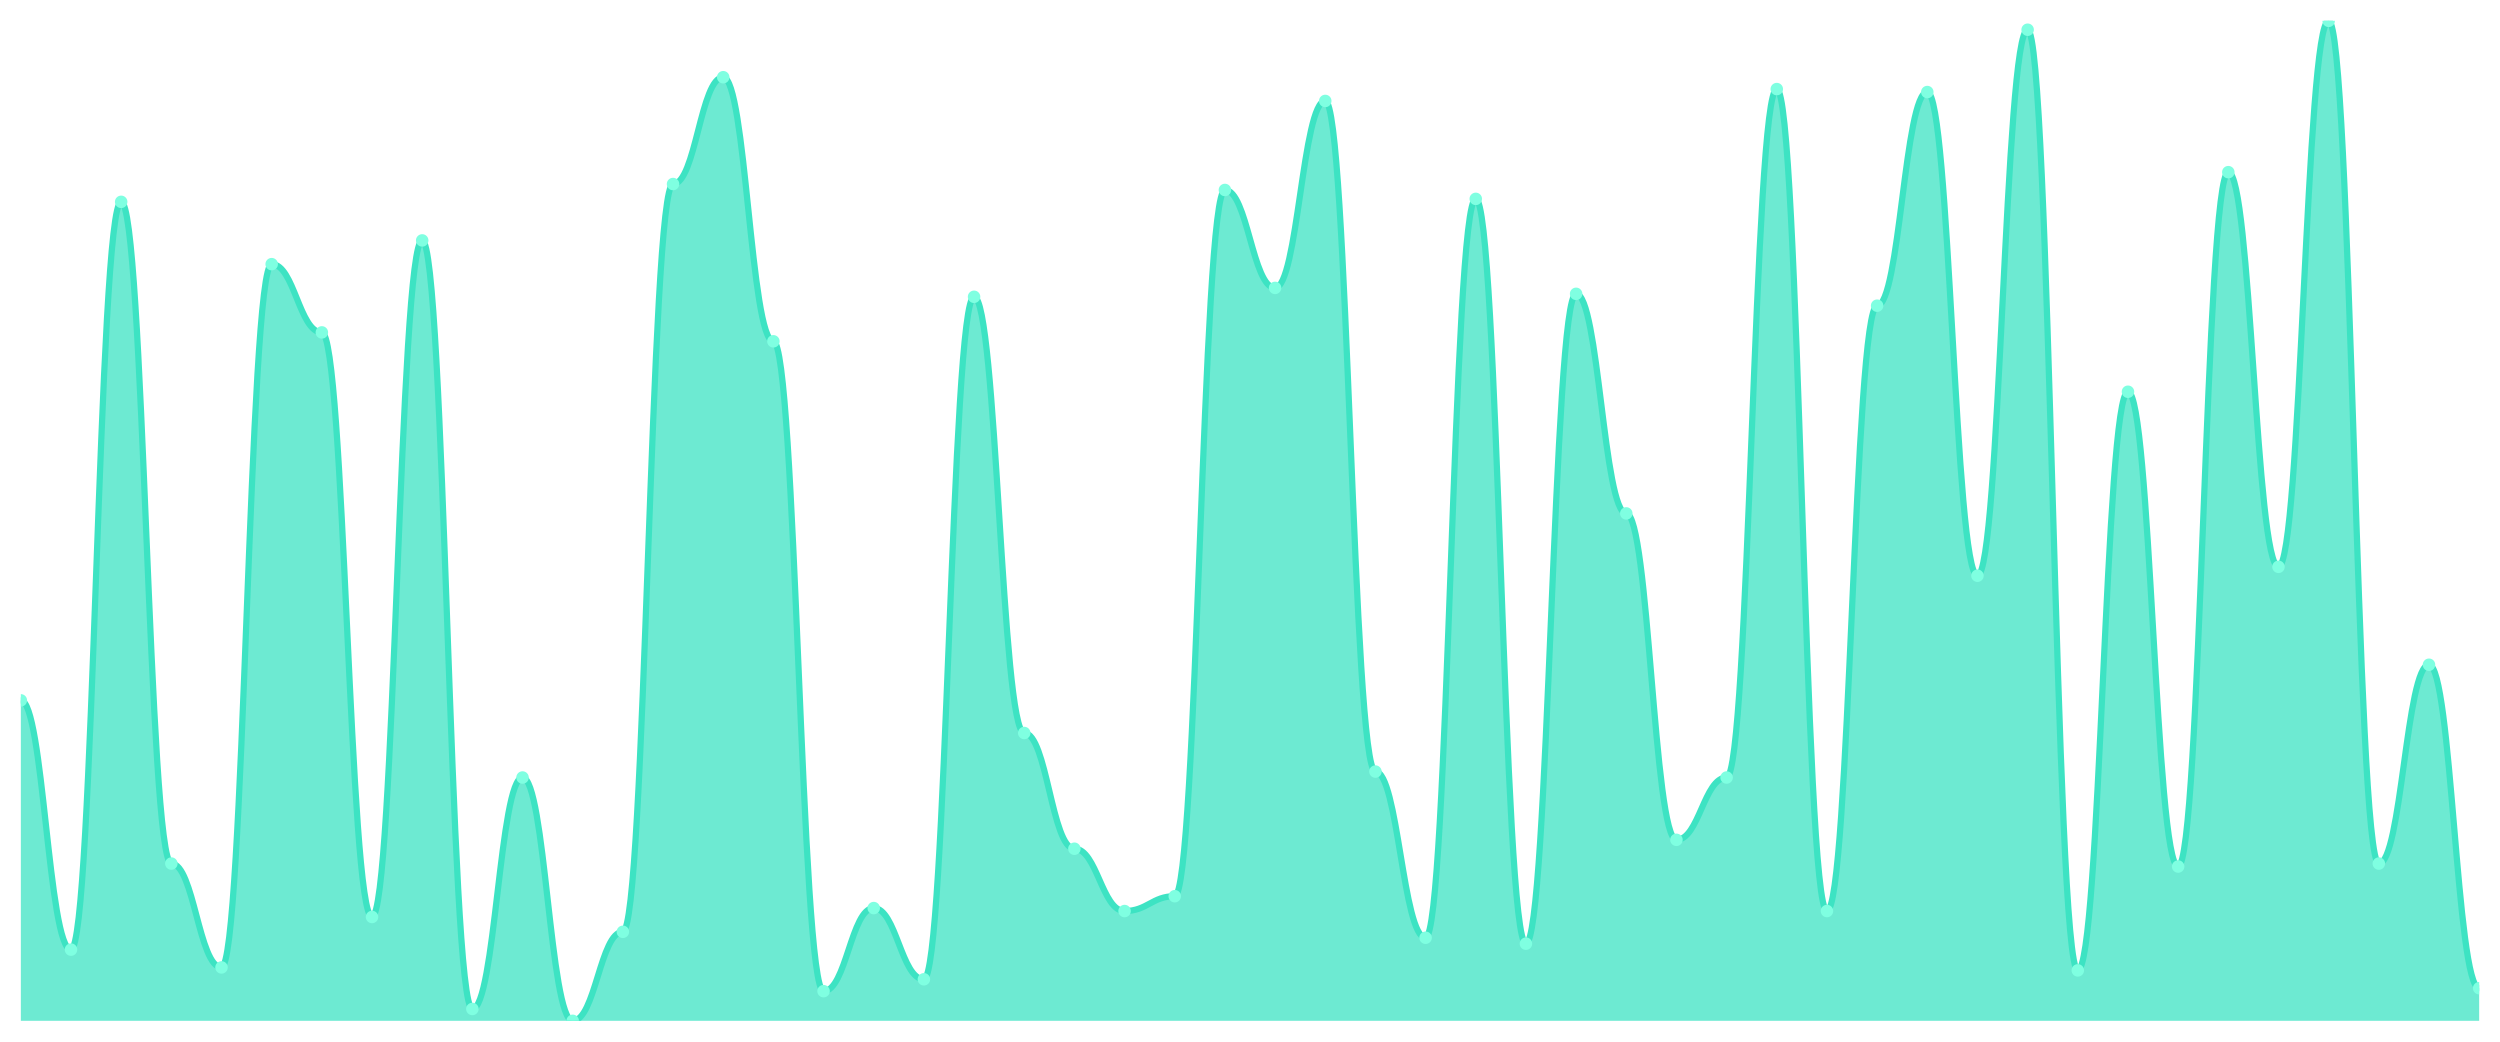
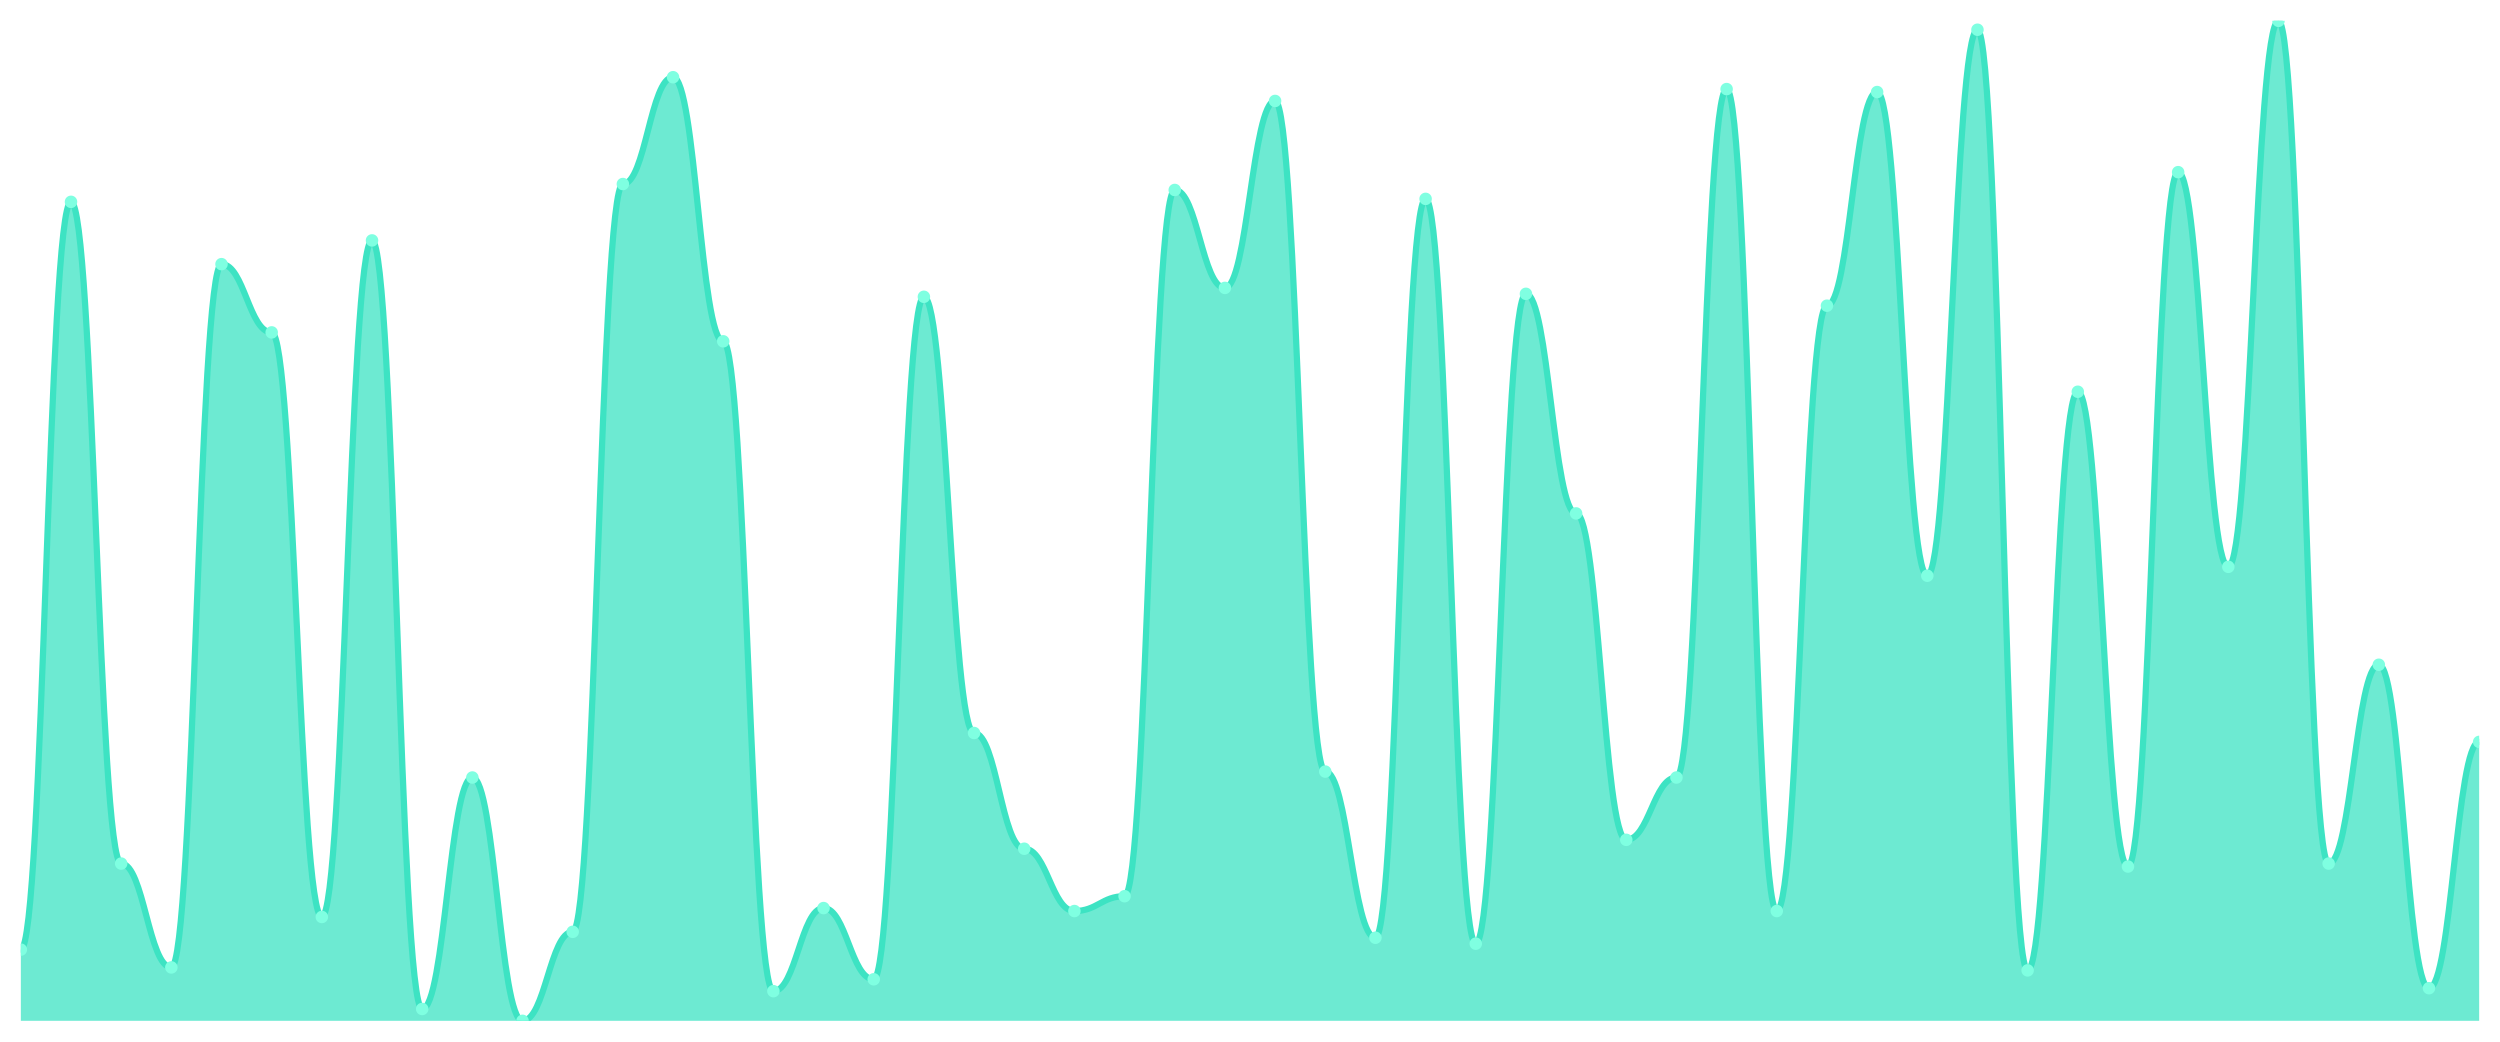
<svg xmlns="http://www.w3.org/2000/svg" viewBox="0 0 1200 500" width="1200" height="500">
  <defs>
    <clipPath id="c">
      <rect x="10" y="10" width="1180" height="480" />
    </clipPath>
  </defs>
  <rect width="1200" height="500" fill="none" />
  <g clip-path="url(#c)">
-     <path d="M 10,490 L 10,336.172 C 20.837,336.172 23.245,455.816 34.082,455.816 C 44.918,455.816 47.327,96.884 58.163,96.884 C 69,96.884 71.408,414.51 82.245,414.51 C 93.082,414.51 95.49,464.362 106.327,464.362 C 117.163,464.362 119.571,126.795 130.408,126.795 C 141.245,126.795 143.653,159.555 154.49,159.555 C 165.327,159.555 167.735,440.148 178.571,440.148 C 189.408,440.148 191.816,115.401 202.653,115.401 C 213.49,115.401 215.898,484.303 226.735,484.303 C 237.571,484.303 239.98,373.205 250.816,373.205 C 261.653,373.205 264.061,490 274.898,490 C 285.735,490 288.143,447.27 298.98,447.27 C 309.816,447.27 312.224,88.338 323.061,88.338 C 333.898,88.338 336.306,37.062 347.143,37.062 C 357.98,37.062 360.388,163.828 371.224,163.828 C 382.061,163.828 384.469,475.757 395.306,475.757 C 406.143,475.757 408.551,435.875 419.388,435.875 C 430.224,435.875 432.633,470.059 443.469,470.059 C 454.306,470.059 456.714,142.463 467.551,142.463 C 478.388,142.463 480.796,351.84 491.633,351.84 C 502.469,351.84 504.878,407.389 515.714,407.389 C 526.551,407.389 528.959,437.3 539.796,437.3 C 550.633,437.3 553.041,430.178 563.878,430.178 C 574.714,430.178 577.122,91.187 587.959,91.187 C 598.796,91.187 601.204,138.19 612.041,138.19 C 622.878,138.19 625.286,48.457 636.122,48.457 C 646.959,48.457 649.367,370.356 660.204,370.356 C 671.041,370.356 673.449,450.119 684.286,450.119 C 695.122,450.119 697.531,95.46 708.367,95.46 C 719.204,95.46 721.612,452.967 732.449,452.967 C 743.286,452.967 745.694,141.039 756.531,141.039 C 767.367,141.039 769.776,246.439 780.612,246.439 C 791.449,246.439 793.857,403.116 804.694,403.116 C 815.531,403.116 817.939,373.205 828.776,373.205 C 839.612,373.205 842.02,42.76 852.857,42.76 C 863.694,42.76 866.102,437.3 876.939,437.3 C 887.776,437.3 890.184,146.736 901.02,146.736 C 911.857,146.736 914.265,44.184 925.102,44.184 C 935.939,44.184 938.347,276.35 949.184,276.35 C 960.02,276.35 962.429,14.273 973.265,14.273 C 984.102,14.273 986.51,465.786 997.347,465.786 C 1008.184,465.786 1010.592,188.042 1021.429,188.042 C 1032.265,188.042 1034.673,415.935 1045.51,415.935 C 1056.347,415.935 1058.755,82.641 1069.592,82.641 C 1080.429,82.641 1082.837,272.077 1093.673,272.077 C 1104.51,272.077 1106.918,10 1117.755,10 C 1128.592,10 1131,414.51 1141.837,414.51 C 1152.673,414.51 1155.082,319.08 1165.918,319.08 C 1176.755,319.08 1179.163,474.332 1190,474.332 L 1190,490 Z" fill="rgba(61,227,195,0.75)" />
-     <path d="M 10,336.172 C 20.837,336.172 23.245,455.816 34.082,455.816 C 44.918,455.816 47.327,96.884 58.163,96.884 C 69,96.884 71.408,414.51 82.245,414.51 C 93.082,414.51 95.49,464.362 106.327,464.362 C 117.163,464.362 119.571,126.795 130.408,126.795 C 141.245,126.795 143.653,159.555 154.49,159.555 C 165.327,159.555 167.735,440.148 178.571,440.148 C 189.408,440.148 191.816,115.401 202.653,115.401 C 213.49,115.401 215.898,484.303 226.735,484.303 C 237.571,484.303 239.98,373.205 250.816,373.205 C 261.653,373.205 264.061,490 274.898,490 C 285.735,490 288.143,447.27 298.98,447.27 C 309.816,447.27 312.224,88.338 323.061,88.338 C 333.898,88.338 336.306,37.062 347.143,37.062 C 357.98,37.062 360.388,163.828 371.224,163.828 C 382.061,163.828 384.469,475.757 395.306,475.757 C 406.143,475.757 408.551,435.875 419.388,435.875 C 430.224,435.875 432.633,470.059 443.469,470.059 C 454.306,470.059 456.714,142.463 467.551,142.463 C 478.388,142.463 480.796,351.84 491.633,351.84 C 502.469,351.84 504.878,407.389 515.714,407.389 C 526.551,407.389 528.959,437.3 539.796,437.3 C 550.633,437.3 553.041,430.178 563.878,430.178 C 574.714,430.178 577.122,91.187 587.959,91.187 C 598.796,91.187 601.204,138.19 612.041,138.19 C 622.878,138.19 625.286,48.457 636.122,48.457 C 646.959,48.457 649.367,370.356 660.204,370.356 C 671.041,370.356 673.449,450.119 684.286,450.119 C 695.122,450.119 697.531,95.46 708.367,95.46 C 719.204,95.46 721.612,452.967 732.449,452.967 C 743.286,452.967 745.694,141.039 756.531,141.039 C 767.367,141.039 769.776,246.439 780.612,246.439 C 791.449,246.439 793.857,403.116 804.694,403.116 C 815.531,403.116 817.939,373.205 828.776,373.205 C 839.612,373.205 842.02,42.76 852.857,42.76 C 863.694,42.76 866.102,437.3 876.939,437.3 C 887.776,437.3 890.184,146.736 901.02,146.736 C 911.857,146.736 914.265,44.184 925.102,44.184 C 935.939,44.184 938.347,276.35 949.184,276.35 C 960.02,276.35 962.429,14.273 973.265,14.273 C 984.102,14.273 986.51,465.786 997.347,465.786 C 1008.184,465.786 1010.592,188.042 1021.429,188.042 C 1032.265,188.042 1034.673,415.935 1045.51,415.935 C 1056.347,415.935 1058.755,82.641 1069.592,82.641 C 1080.429,82.641 1082.837,272.077 1093.673,272.077 C 1104.51,272.077 1106.918,10 1117.755,10 C 1128.592,10 1131,414.51 1141.837,414.51 C 1152.673,414.51 1155.082,319.08 1165.918,319.08 C 1176.755,319.08 1179.163,474.332 1190,474.332" fill="none" stroke="#3de3c3" stroke-width="3" stroke-linecap="round" stroke-linejoin="round" />
-     <circle cx="10" cy="336.172" r="3" fill="#7fffe1" />
-     <circle cx="34.082" cy="455.816" r="3" fill="#7fffe1" />
-     <circle cx="58.163" cy="96.884" r="3" fill="#7fffe1" />
-     <circle cx="82.245" cy="414.51" r="3" fill="#7fffe1" />
-     <circle cx="106.327" cy="464.362" r="3" fill="#7fffe1" />
-     <circle cx="130.408" cy="126.795" r="3" fill="#7fffe1" />
-     <circle cx="154.49" cy="159.555" r="3" fill="#7fffe1" />
-     <circle cx="178.571" cy="440.148" r="3" fill="#7fffe1" />
-     <circle cx="202.653" cy="115.401" r="3" fill="#7fffe1" />
-     <circle cx="226.735" cy="484.303" r="3" fill="#7fffe1" />
-     <circle cx="250.816" cy="373.205" r="3" fill="#7fffe1" />
-     <circle cx="274.898" cy="490" r="3" fill="#7fffe1" />
-     <circle cx="298.98" cy="447.27" r="3" fill="#7fffe1" />
-     <circle cx="323.061" cy="88.338" r="3" fill="#7fffe1" />
-     <circle cx="347.143" cy="37.062" r="3" fill="#7fffe1" />
-     <circle cx="371.224" cy="163.828" r="3" fill="#7fffe1" />
-     <circle cx="395.306" cy="475.757" r="3" fill="#7fffe1" />
-     <circle cx="419.388" cy="435.875" r="3" fill="#7fffe1" />
-     <circle cx="443.469" cy="470.059" r="3" fill="#7fffe1" />
-     <circle cx="467.551" cy="142.463" r="3" fill="#7fffe1" />
-     <circle cx="491.633" cy="351.84" r="3" fill="#7fffe1" />
-     <circle cx="515.714" cy="407.389" r="3" fill="#7fffe1" />
-     <circle cx="539.796" cy="437.3" r="3" fill="#7fffe1" />
-     <circle cx="563.878" cy="430.178" r="3" fill="#7fffe1" />
-     <circle cx="587.959" cy="91.187" r="3" fill="#7fffe1" />
-     <circle cx="612.041" cy="138.19" r="3" fill="#7fffe1" />
-     <circle cx="636.122" cy="48.457" r="3" fill="#7fffe1" />
-     <circle cx="660.204" cy="370.356" r="3" fill="#7fffe1" />
-     <circle cx="684.286" cy="450.119" r="3" fill="#7fffe1" />
-     <circle cx="708.367" cy="95.46" r="3" fill="#7fffe1" />
-     <circle cx="732.449" cy="452.967" r="3" fill="#7fffe1" />
-     <circle cx="756.531" cy="141.039" r="3" fill="#7fffe1" />
-     <circle cx="780.612" cy="246.439" r="3" fill="#7fffe1" />
-     <circle cx="804.694" cy="403.116" r="3" fill="#7fffe1" />
-     <circle cx="828.776" cy="373.205" r="3" fill="#7fffe1" />
-     <circle cx="852.857" cy="42.76" r="3" fill="#7fffe1" />
-     <circle cx="876.939" cy="437.3" r="3" fill="#7fffe1" />
-     <circle cx="901.02" cy="146.736" r="3" fill="#7fffe1" />
-     <circle cx="925.102" cy="44.184" r="3" fill="#7fffe1" />
-     <circle cx="949.184" cy="276.35" r="3" fill="#7fffe1" />
-     <circle cx="973.265" cy="14.273" r="3" fill="#7fffe1" />
-     <circle cx="997.347" cy="465.786" r="3" fill="#7fffe1" />
-     <circle cx="1021.429" cy="188.042" r="3" fill="#7fffe1" />
-     <circle cx="1045.51" cy="415.935" r="3" fill="#7fffe1" />
-     <circle cx="1069.592" cy="82.641" r="3" fill="#7fffe1" />
-     <circle cx="1093.673" cy="272.077" r="3" fill="#7fffe1" />
-     <circle cx="1117.755" cy="10" r="3" fill="#7fffe1" />
-     <circle cx="1141.837" cy="414.51" r="3" fill="#7fffe1" />
-     <circle cx="1165.918" cy="319.08" r="3" fill="#7fffe1" />
-     <circle cx="1190" cy="474.332" r="3" fill="#7fffe1" />
+     <path d="M 10,490 L 10,455.816 C 20.837,455.816 23.245,96.884 34.082,96.884 C 44.918,96.884 47.327,414.51 58.163,414.51 C 69,414.51 71.408,464.362 82.245,464.362 C 93.082,464.362 95.49,126.795 106.327,126.795 C 117.163,126.795 119.571,159.555 130.408,159.555 C 141.245,159.555 143.653,440.148 154.49,440.148 C 165.327,440.148 167.735,115.401 178.571,115.401 C 189.408,115.401 191.816,484.303 202.653,484.303 C 213.49,484.303 215.898,373.205 226.735,373.205 C 237.571,373.205 239.98,490 250.816,490 C 261.653,490 264.061,447.27 274.898,447.27 C 285.735,447.27 288.143,88.338 298.98,88.338 C 309.816,88.338 312.224,37.062 323.061,37.062 C 333.898,37.062 336.306,163.828 347.143,163.828 C 357.98,163.828 360.388,475.757 371.224,475.757 C 382.061,475.757 384.469,435.875 395.306,435.875 C 406.143,435.875 408.551,470.059 419.388,470.059 C 430.224,470.059 432.633,142.463 443.469,142.463 C 454.306,142.463 456.714,351.84 467.551,351.84 C 478.388,351.84 480.796,407.389 491.633,407.389 C 502.469,407.389 504.878,437.3 515.714,437.3 C 526.551,437.3 528.959,430.178 539.796,430.178 C 550.633,430.178 553.041,91.187 563.878,91.187 C 574.714,91.187 577.122,138.19 587.959,138.19 C 598.796,138.19 601.204,48.457 612.041,48.457 C 622.878,48.457 625.286,370.356 636.122,370.356 C 646.959,370.356 649.367,450.119 660.204,450.119 C 671.041,450.119 673.449,95.46 684.286,95.46 C 695.122,95.46 697.531,452.967 708.367,452.967 C 719.204,452.967 721.612,141.039 732.449,141.039 C 743.286,141.039 745.694,246.439 756.531,246.439 C 767.367,246.439 769.776,403.116 780.612,403.116 C 791.449,403.116 793.857,373.205 804.694,373.205 C 815.531,373.205 817.939,42.76 828.776,42.76 C 839.612,42.76 842.02,437.3 852.857,437.3 C 863.694,437.3 866.102,146.736 876.939,146.736 C 887.776,146.736 890.184,44.184 901.02,44.184 C 911.857,44.184 914.265,276.35 925.102,276.35 C 935.939,276.35 938.347,14.273 949.184,14.273 C 960.02,14.273 962.429,465.786 973.265,465.786 C 984.102,465.786 986.51,188.042 997.347,188.042 C 1008.184,188.042 1010.592,415.935 1021.429,415.935 C 1032.265,415.935 1034.673,82.641 1045.51,82.641 C 1056.347,82.641 1058.755,272.077 1069.592,272.077 C 1080.429,272.077 1082.837,10 1093.673,10 C 1104.51,10 1106.918,414.51 1117.755,414.51 C 1128.592,414.51 1131,319.08 1141.837,319.08 C 1152.673,319.08 1155.082,474.332 1165.918,474.332 C 1176.755,474.332 1179.163,356.113 1190,356.113 L 1190,490 Z" fill="rgba(61,227,195,0.75)" />
+     <path d="M 10,455.816 C 20.837,455.816 23.245,96.884 34.082,96.884 C 44.918,96.884 47.327,414.51 58.163,414.51 C 69,414.51 71.408,464.362 82.245,464.362 C 93.082,464.362 95.49,126.795 106.327,126.795 C 117.163,126.795 119.571,159.555 130.408,159.555 C 141.245,159.555 143.653,440.148 154.49,440.148 C 165.327,440.148 167.735,115.401 178.571,115.401 C 189.408,115.401 191.816,484.303 202.653,484.303 C 213.49,484.303 215.898,373.205 226.735,373.205 C 237.571,373.205 239.98,490 250.816,490 C 261.653,490 264.061,447.27 274.898,447.27 C 285.735,447.27 288.143,88.338 298.98,88.338 C 309.816,88.338 312.224,37.062 323.061,37.062 C 333.898,37.062 336.306,163.828 347.143,163.828 C 357.98,163.828 360.388,475.757 371.224,475.757 C 382.061,475.757 384.469,435.875 395.306,435.875 C 406.143,435.875 408.551,470.059 419.388,470.059 C 430.224,470.059 432.633,142.463 443.469,142.463 C 454.306,142.463 456.714,351.84 467.551,351.84 C 478.388,351.84 480.796,407.389 491.633,407.389 C 502.469,407.389 504.878,437.3 515.714,437.3 C 526.551,437.3 528.959,430.178 539.796,430.178 C 550.633,430.178 553.041,91.187 563.878,91.187 C 574.714,91.187 577.122,138.19 587.959,138.19 C 598.796,138.19 601.204,48.457 612.041,48.457 C 622.878,48.457 625.286,370.356 636.122,370.356 C 646.959,370.356 649.367,450.119 660.204,450.119 C 671.041,450.119 673.449,95.46 684.286,95.46 C 695.122,95.46 697.531,452.967 708.367,452.967 C 719.204,452.967 721.612,141.039 732.449,141.039 C 743.286,141.039 745.694,246.439 756.531,246.439 C 767.367,246.439 769.776,403.116 780.612,403.116 C 791.449,403.116 793.857,373.205 804.694,373.205 C 815.531,373.205 817.939,42.76 828.776,42.76 C 839.612,42.76 842.02,437.3 852.857,437.3 C 863.694,437.3 866.102,146.736 876.939,146.736 C 887.776,146.736 890.184,44.184 901.02,44.184 C 911.857,44.184 914.265,276.35 925.102,276.35 C 935.939,276.35 938.347,14.273 949.184,14.273 C 960.02,14.273 962.429,465.786 973.265,465.786 C 984.102,465.786 986.51,188.042 997.347,188.042 C 1008.184,188.042 1010.592,415.935 1021.429,415.935 C 1032.265,415.935 1034.673,82.641 1045.51,82.641 C 1056.347,82.641 1058.755,272.077 1069.592,272.077 C 1080.429,272.077 1082.837,10 1093.673,10 C 1104.51,10 1106.918,414.51 1117.755,414.51 C 1128.592,414.51 1131,319.08 1141.837,319.08 C 1152.673,319.08 1155.082,474.332 1165.918,474.332 C 1176.755,474.332 1179.163,356.113 1190,356.113" fill="none" stroke="#3de3c3" stroke-width="3" stroke-linecap="round" stroke-linejoin="round" />
+     <circle cx="10" cy="455.816" r="3" fill="#7fffe1" />
+     <circle cx="34.082" cy="96.884" r="3" fill="#7fffe1" />
+     <circle cx="58.163" cy="414.51" r="3" fill="#7fffe1" />
+     <circle cx="82.245" cy="464.362" r="3" fill="#7fffe1" />
+     <circle cx="106.327" cy="126.795" r="3" fill="#7fffe1" />
+     <circle cx="130.408" cy="159.555" r="3" fill="#7fffe1" />
+     <circle cx="154.49" cy="440.148" r="3" fill="#7fffe1" />
+     <circle cx="178.571" cy="115.401" r="3" fill="#7fffe1" />
+     <circle cx="202.653" cy="484.303" r="3" fill="#7fffe1" />
+     <circle cx="226.735" cy="373.205" r="3" fill="#7fffe1" />
+     <circle cx="250.816" cy="490" r="3" fill="#7fffe1" />
+     <circle cx="274.898" cy="447.27" r="3" fill="#7fffe1" />
+     <circle cx="298.98" cy="88.338" r="3" fill="#7fffe1" />
+     <circle cx="323.061" cy="37.062" r="3" fill="#7fffe1" />
+     <circle cx="347.143" cy="163.828" r="3" fill="#7fffe1" />
+     <circle cx="371.224" cy="475.757" r="3" fill="#7fffe1" />
+     <circle cx="395.306" cy="435.875" r="3" fill="#7fffe1" />
+     <circle cx="419.388" cy="470.059" r="3" fill="#7fffe1" />
+     <circle cx="443.469" cy="142.463" r="3" fill="#7fffe1" />
+     <circle cx="467.551" cy="351.84" r="3" fill="#7fffe1" />
+     <circle cx="491.633" cy="407.389" r="3" fill="#7fffe1" />
+     <circle cx="515.714" cy="437.3" r="3" fill="#7fffe1" />
+     <circle cx="539.796" cy="430.178" r="3" fill="#7fffe1" />
+     <circle cx="563.878" cy="91.187" r="3" fill="#7fffe1" />
+     <circle cx="587.959" cy="138.19" r="3" fill="#7fffe1" />
+     <circle cx="612.041" cy="48.457" r="3" fill="#7fffe1" />
+     <circle cx="636.122" cy="370.356" r="3" fill="#7fffe1" />
+     <circle cx="660.204" cy="450.119" r="3" fill="#7fffe1" />
+     <circle cx="684.286" cy="95.46" r="3" fill="#7fffe1" />
+     <circle cx="708.367" cy="452.967" r="3" fill="#7fffe1" />
+     <circle cx="732.449" cy="141.039" r="3" fill="#7fffe1" />
+     <circle cx="756.531" cy="246.439" r="3" fill="#7fffe1" />
+     <circle cx="780.612" cy="403.116" r="3" fill="#7fffe1" />
+     <circle cx="804.694" cy="373.205" r="3" fill="#7fffe1" />
+     <circle cx="828.776" cy="42.76" r="3" fill="#7fffe1" />
+     <circle cx="852.857" cy="437.3" r="3" fill="#7fffe1" />
+     <circle cx="876.939" cy="146.736" r="3" fill="#7fffe1" />
+     <circle cx="901.02" cy="44.184" r="3" fill="#7fffe1" />
+     <circle cx="925.102" cy="276.35" r="3" fill="#7fffe1" />
+     <circle cx="949.184" cy="14.273" r="3" fill="#7fffe1" />
+     <circle cx="973.265" cy="465.786" r="3" fill="#7fffe1" />
+     <circle cx="997.347" cy="188.042" r="3" fill="#7fffe1" />
+     <circle cx="1021.429" cy="415.935" r="3" fill="#7fffe1" />
+     <circle cx="1045.51" cy="82.641" r="3" fill="#7fffe1" />
+     <circle cx="1069.592" cy="272.077" r="3" fill="#7fffe1" />
+     <circle cx="1093.673" cy="10" r="3" fill="#7fffe1" />
+     <circle cx="1117.755" cy="414.51" r="3" fill="#7fffe1" />
+     <circle cx="1141.837" cy="319.08" r="3" fill="#7fffe1" />
+     <circle cx="1165.918" cy="474.332" r="3" fill="#7fffe1" />
+     <circle cx="1190" cy="356.113" r="3" fill="#7fffe1" />
  </g>
</svg>
